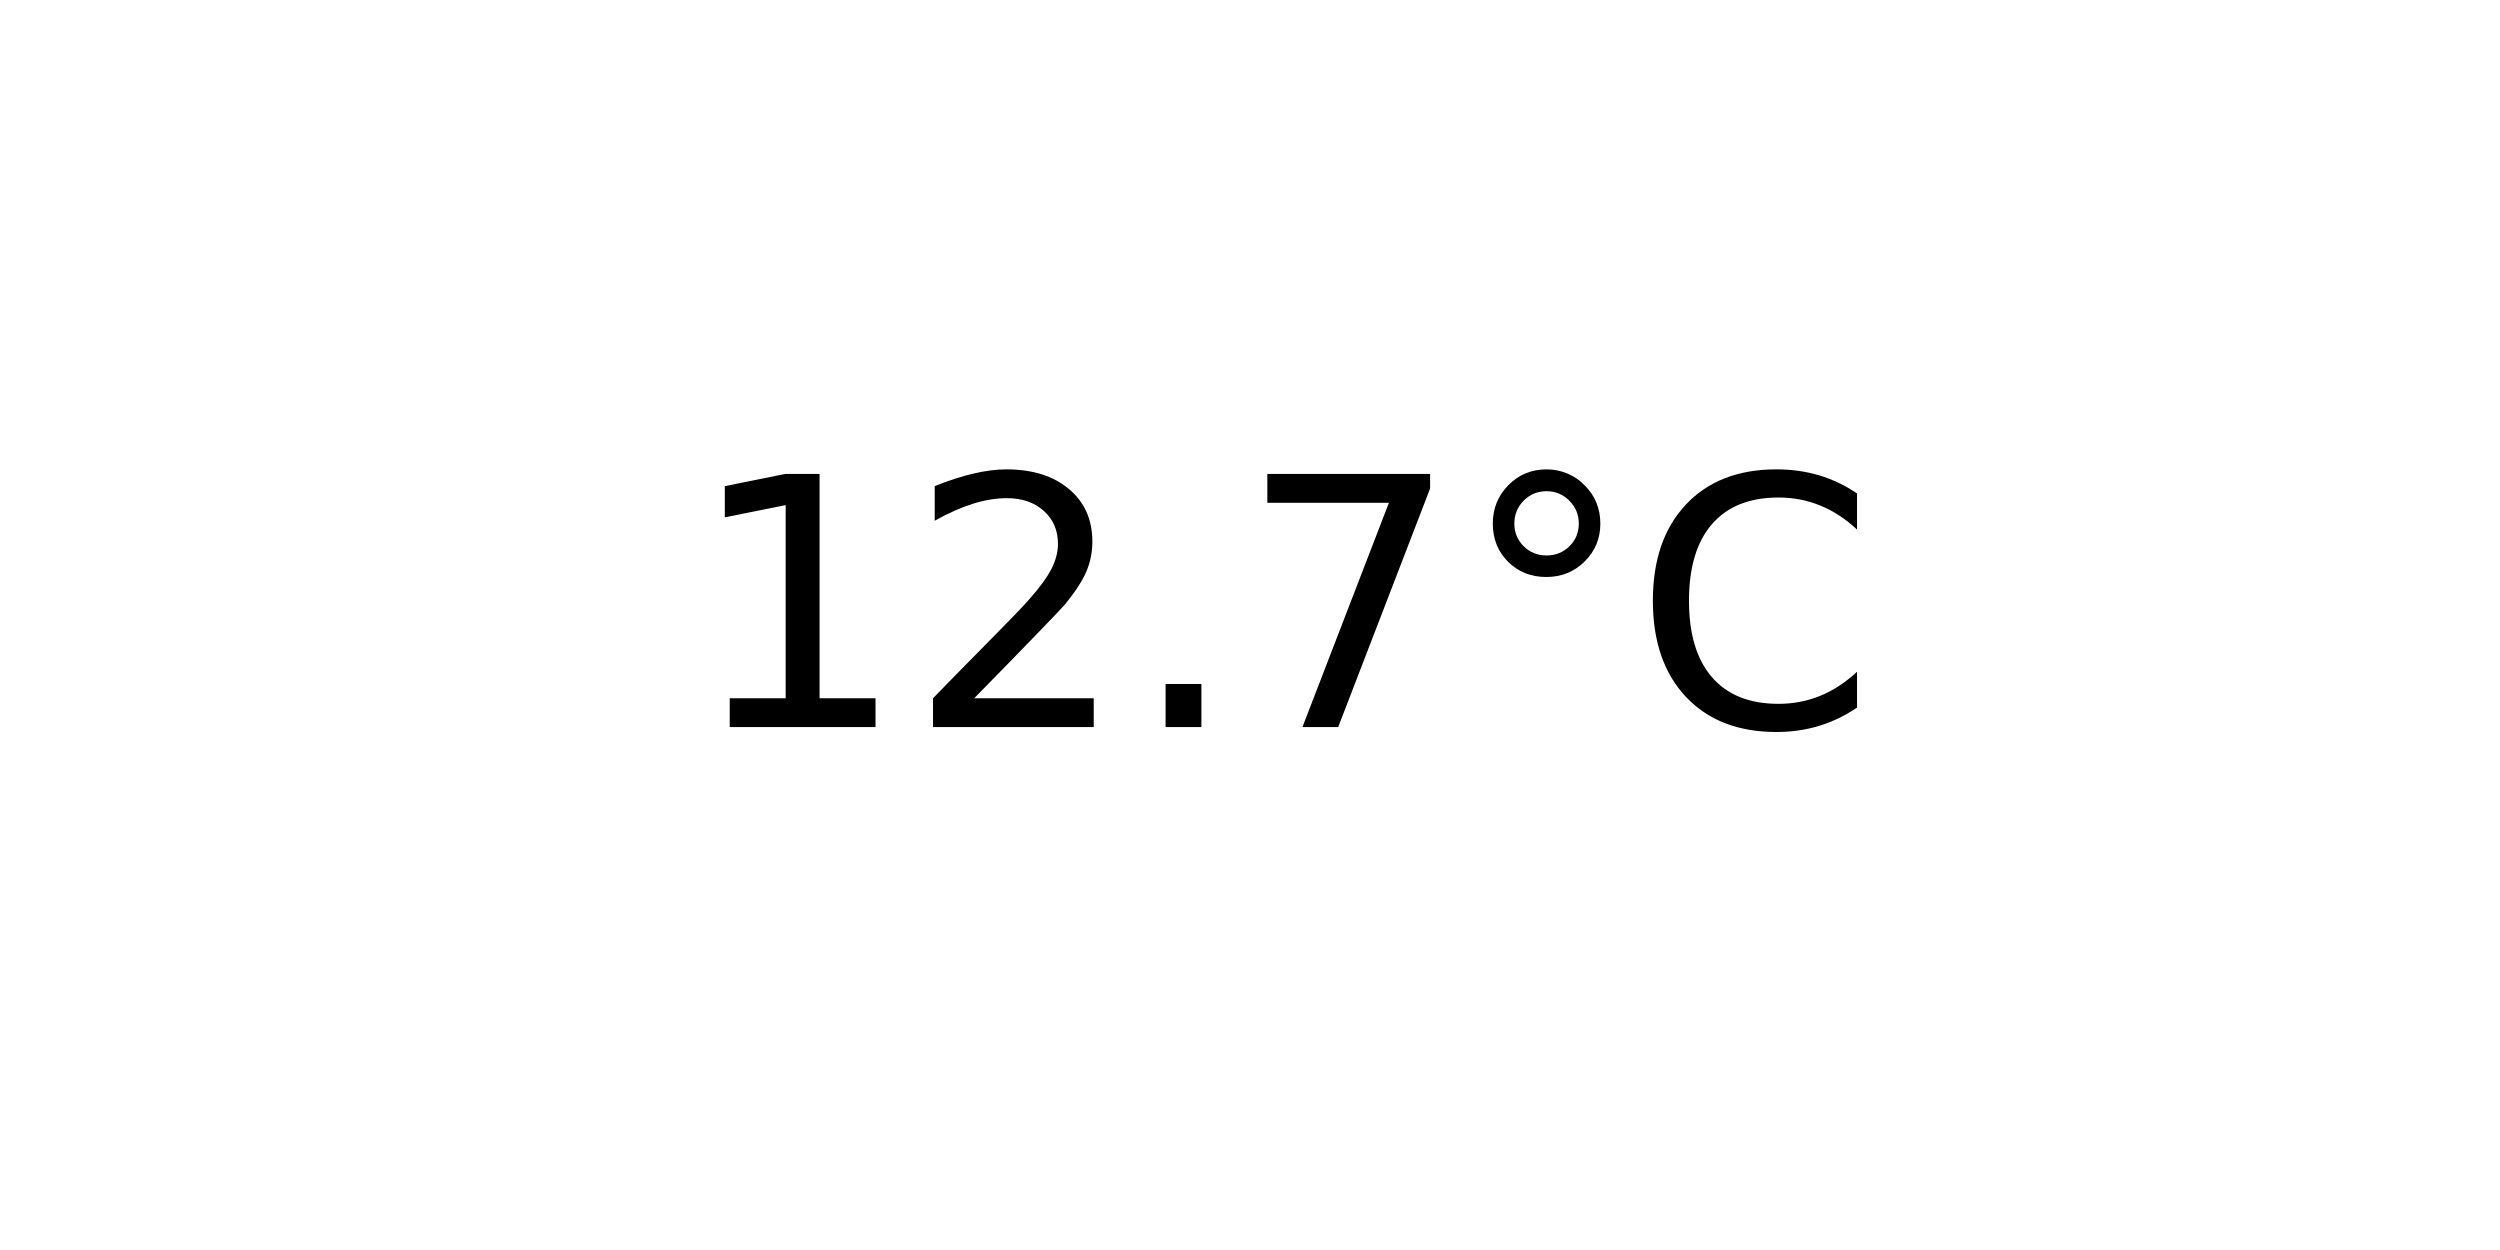
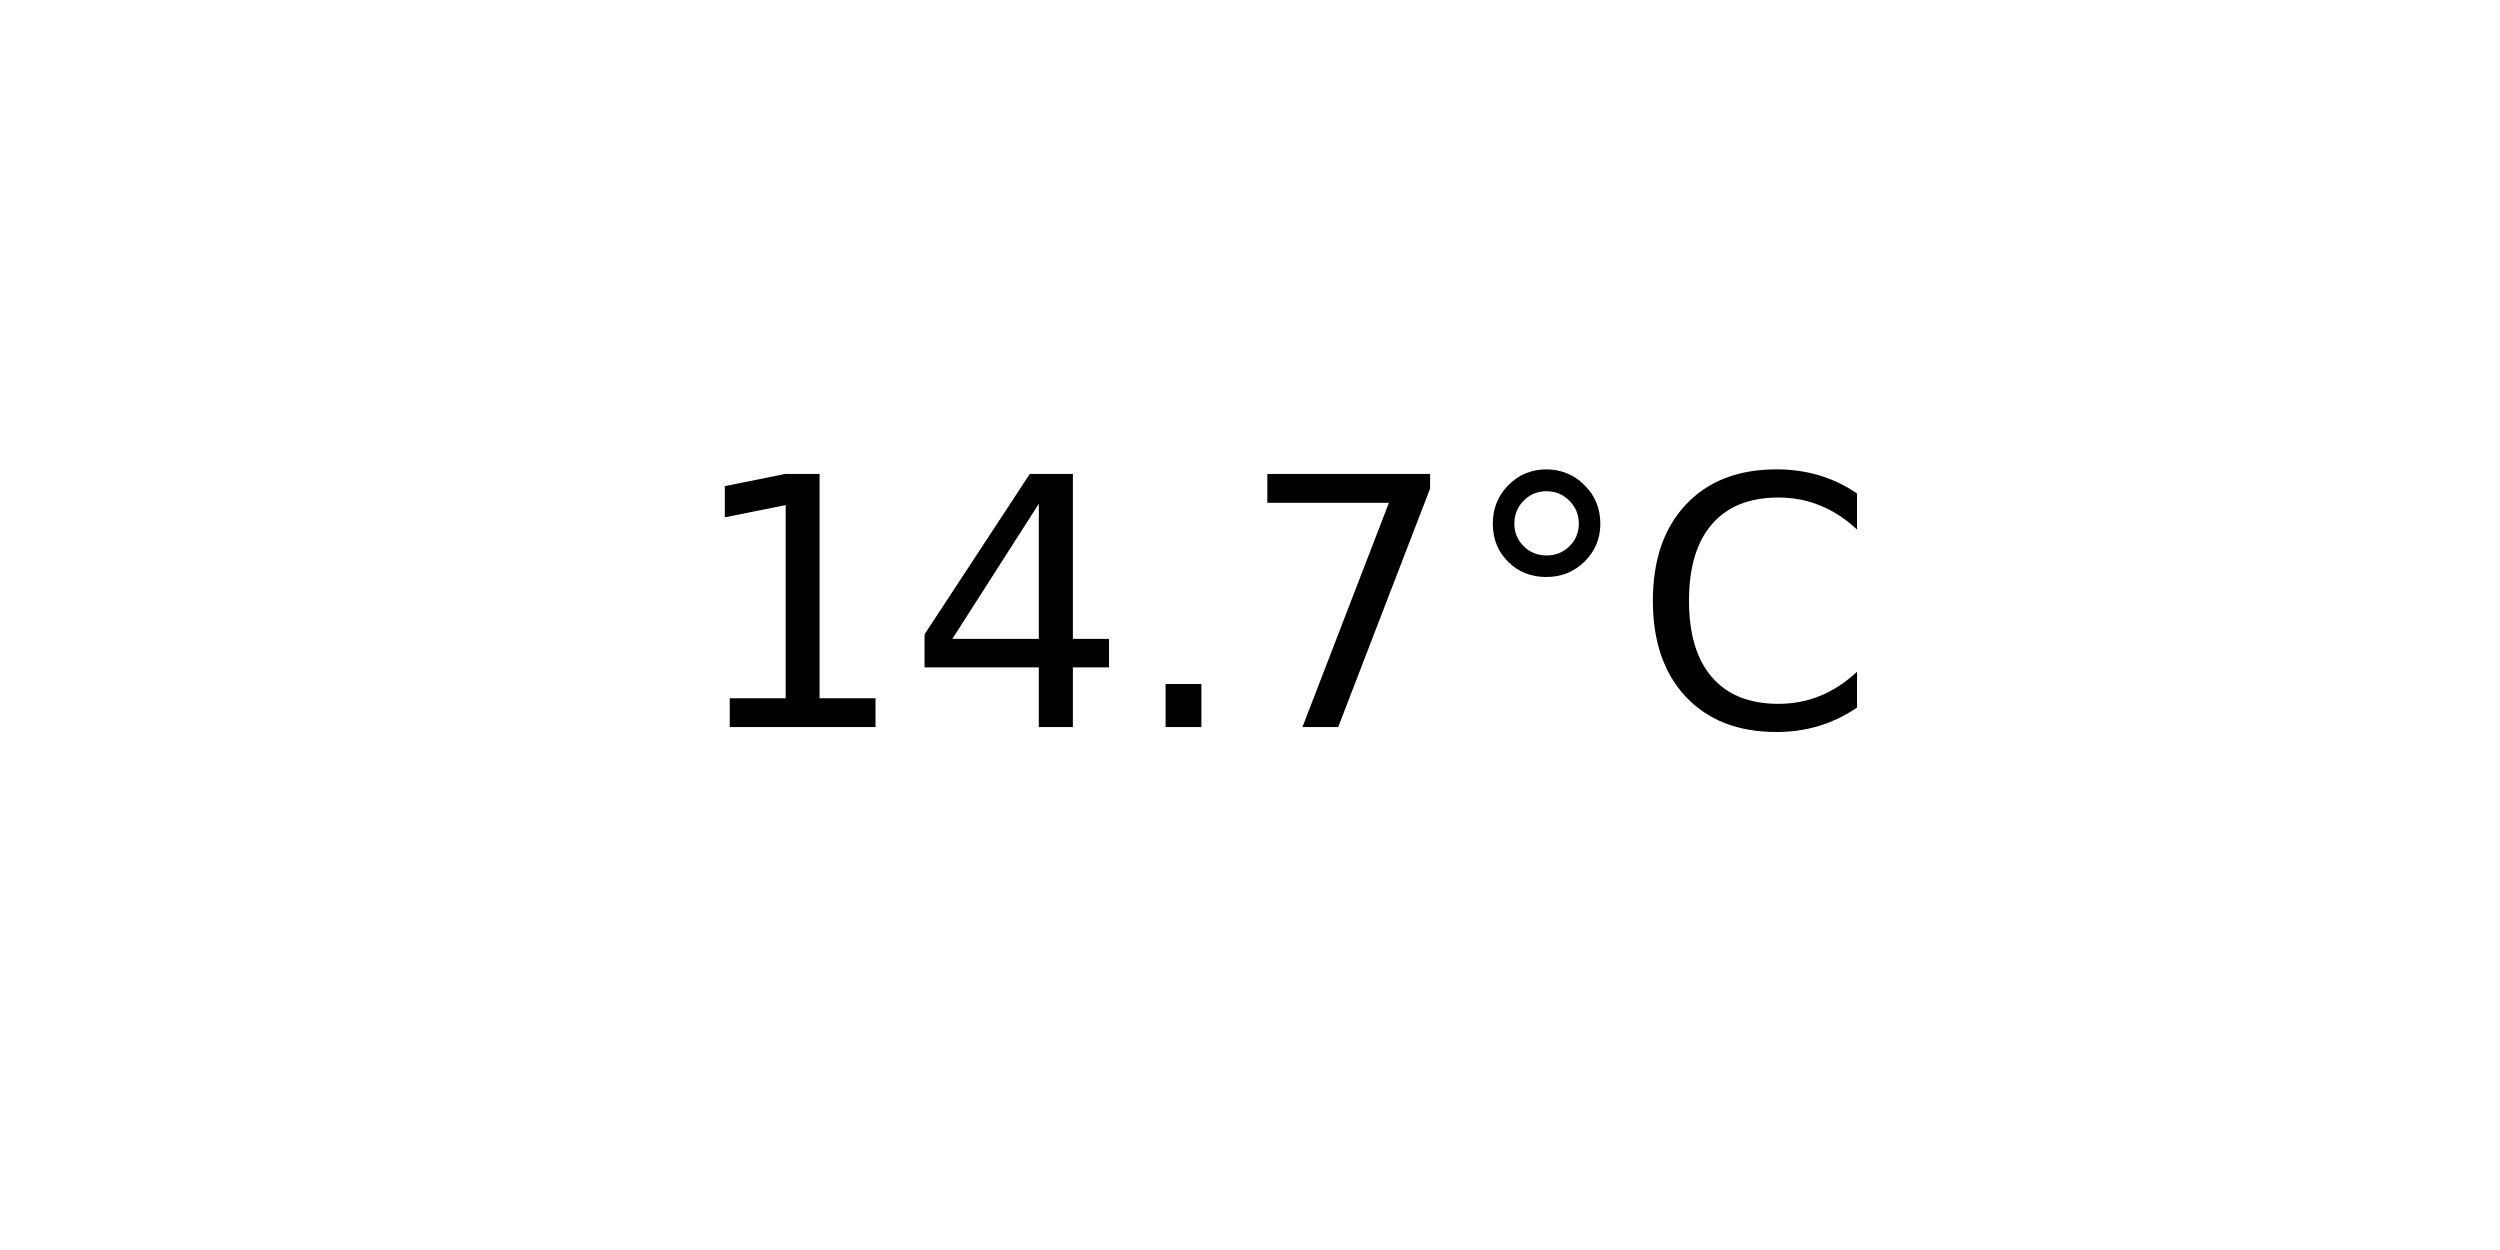
<svg xmlns="http://www.w3.org/2000/svg" xmlns:xlink="http://www.w3.org/1999/xlink" width="72pt" height="36pt" viewBox="0 0 72 36" version="1.1">
  <defs>
    <style type="text/css">*{stroke-linejoin: round; stroke-linecap: butt}</style>
  </defs>
  <g id="figure_1">
    <g id="axes_1">
      <g id="text_1">
        <g transform="translate(19.77578 20.93937) scale(0.1 -0.1)">
          <defs>
            <path id="DejaVuSans-31" d="M 794 531  L 1825 531  L 1825 4091  L 703 3866  L 703 4441  L 1819 4666  L 2450 4666  L 2450 531  L 3481 531  L 3481 0  L 794 0  L 794 531  z " transform="scale(0.015625)" />
-             <path id="DejaVuSans-32" d="M 1228 531  L 3431 531  L 3431 0  L 469 0  L 469 531  Q 828 903 1448 1529  Q 2069 2156 2228 2338  Q 2531 2678 2651 2914  Q 2772 3150 2772 3378  Q 2772 3750 2511 3984  Q 2250 4219 1831 4219  Q 1534 4219 1204 4116  Q 875 4013 500 3803  L 500 4441  Q 881 4594 1212 4672  Q 1544 4750 1819 4750  Q 2544 4750 2975 4387  Q 3406 4025 3406 3419  Q 3406 3131 3298 2873  Q 3191 2616 2906 2266  Q 2828 2175 2409 1742  Q 1991 1309 1228 531  z " transform="scale(0.015625)" />
+             <path id="DejaVuSans-34" d="M 2419 4116  L 825 1625  L 2419 1625  L 2419 4116  z M 2253 4666  L 3047 4666  L 3047 1625  L 3713 1625  L 3713 1100  L 3047 1100  L 3047 0  L 2419 0  L 2419 1100  L 313 1100  L 313 1709  L 2253 4666  z " transform="scale(0.015625)" />
            <path id="DejaVuSans-2e" d="M 684 794  L 1344 794  L 1344 0  L 684 0  L 684 794  z " transform="scale(0.015625)" />
            <path id="DejaVuSans-37" d="M 525 4666  L 3525 4666  L 3525 4397  L 1831 0  L 1172 0  L 2766 4134  L 525 4134  L 525 4666  z " transform="scale(0.015625)" />
            <path id="DejaVuSans-b0" d="M 1600 4347  Q 1350 4347 1178 4173  Q 1006 4000 1006 3750  Q 1006 3503 1178 3333  Q 1350 3163 1600 3163  Q 1850 3163 2022 3333  Q 2194 3503 2194 3750  Q 2194 3997 2020 4172  Q 1847 4347 1600 4347  z M 1600 4750  Q 1800 4750 1984 4673  Q 2169 4597 2303 4453  Q 2447 4313 2519 4134  Q 2591 3956 2591 3750  Q 2591 3338 2302 3052  Q 2013 2766 1594 2766  Q 1172 2766 890 3047  Q 609 3328 609 3750  Q 609 4169 896 4459  Q 1184 4750 1600 4750  z " transform="scale(0.015625)" />
            <path id="DejaVuSans-43" d="M 4122 4306  L 4122 3641  Q 3803 3938 3442 4084  Q 3081 4231 2675 4231  Q 1875 4231 1450 3742  Q 1025 3253 1025 2328  Q 1025 1406 1450 917  Q 1875 428 2675 428  Q 3081 428 3442 575  Q 3803 722 4122 1019  L 4122 359  Q 3791 134 3420 21  Q 3050 -91 2638 -91  Q 1578 -91 968 557  Q 359 1206 359 2328  Q 359 3453 968 4101  Q 1578 4750 2638 4750  Q 3056 4750 3426 4639  Q 3797 4528 4122 4306  z " transform="scale(0.015625)" />
          </defs>
          <use xlink:href="#DejaVuSans-31" />
-           <use xlink:href="#DejaVuSans-32" x="63.623" />
+           <use xlink:href="#DejaVuSans-34" x="63.623" />
          <use xlink:href="#DejaVuSans-2e" x="127.246" />
          <use xlink:href="#DejaVuSans-37" x="159.033" />
          <use xlink:href="#DejaVuSans-b0" x="222.656" />
          <use xlink:href="#DejaVuSans-43" x="272.656" />
        </g>
      </g>
    </g>
  </g>
</svg>
